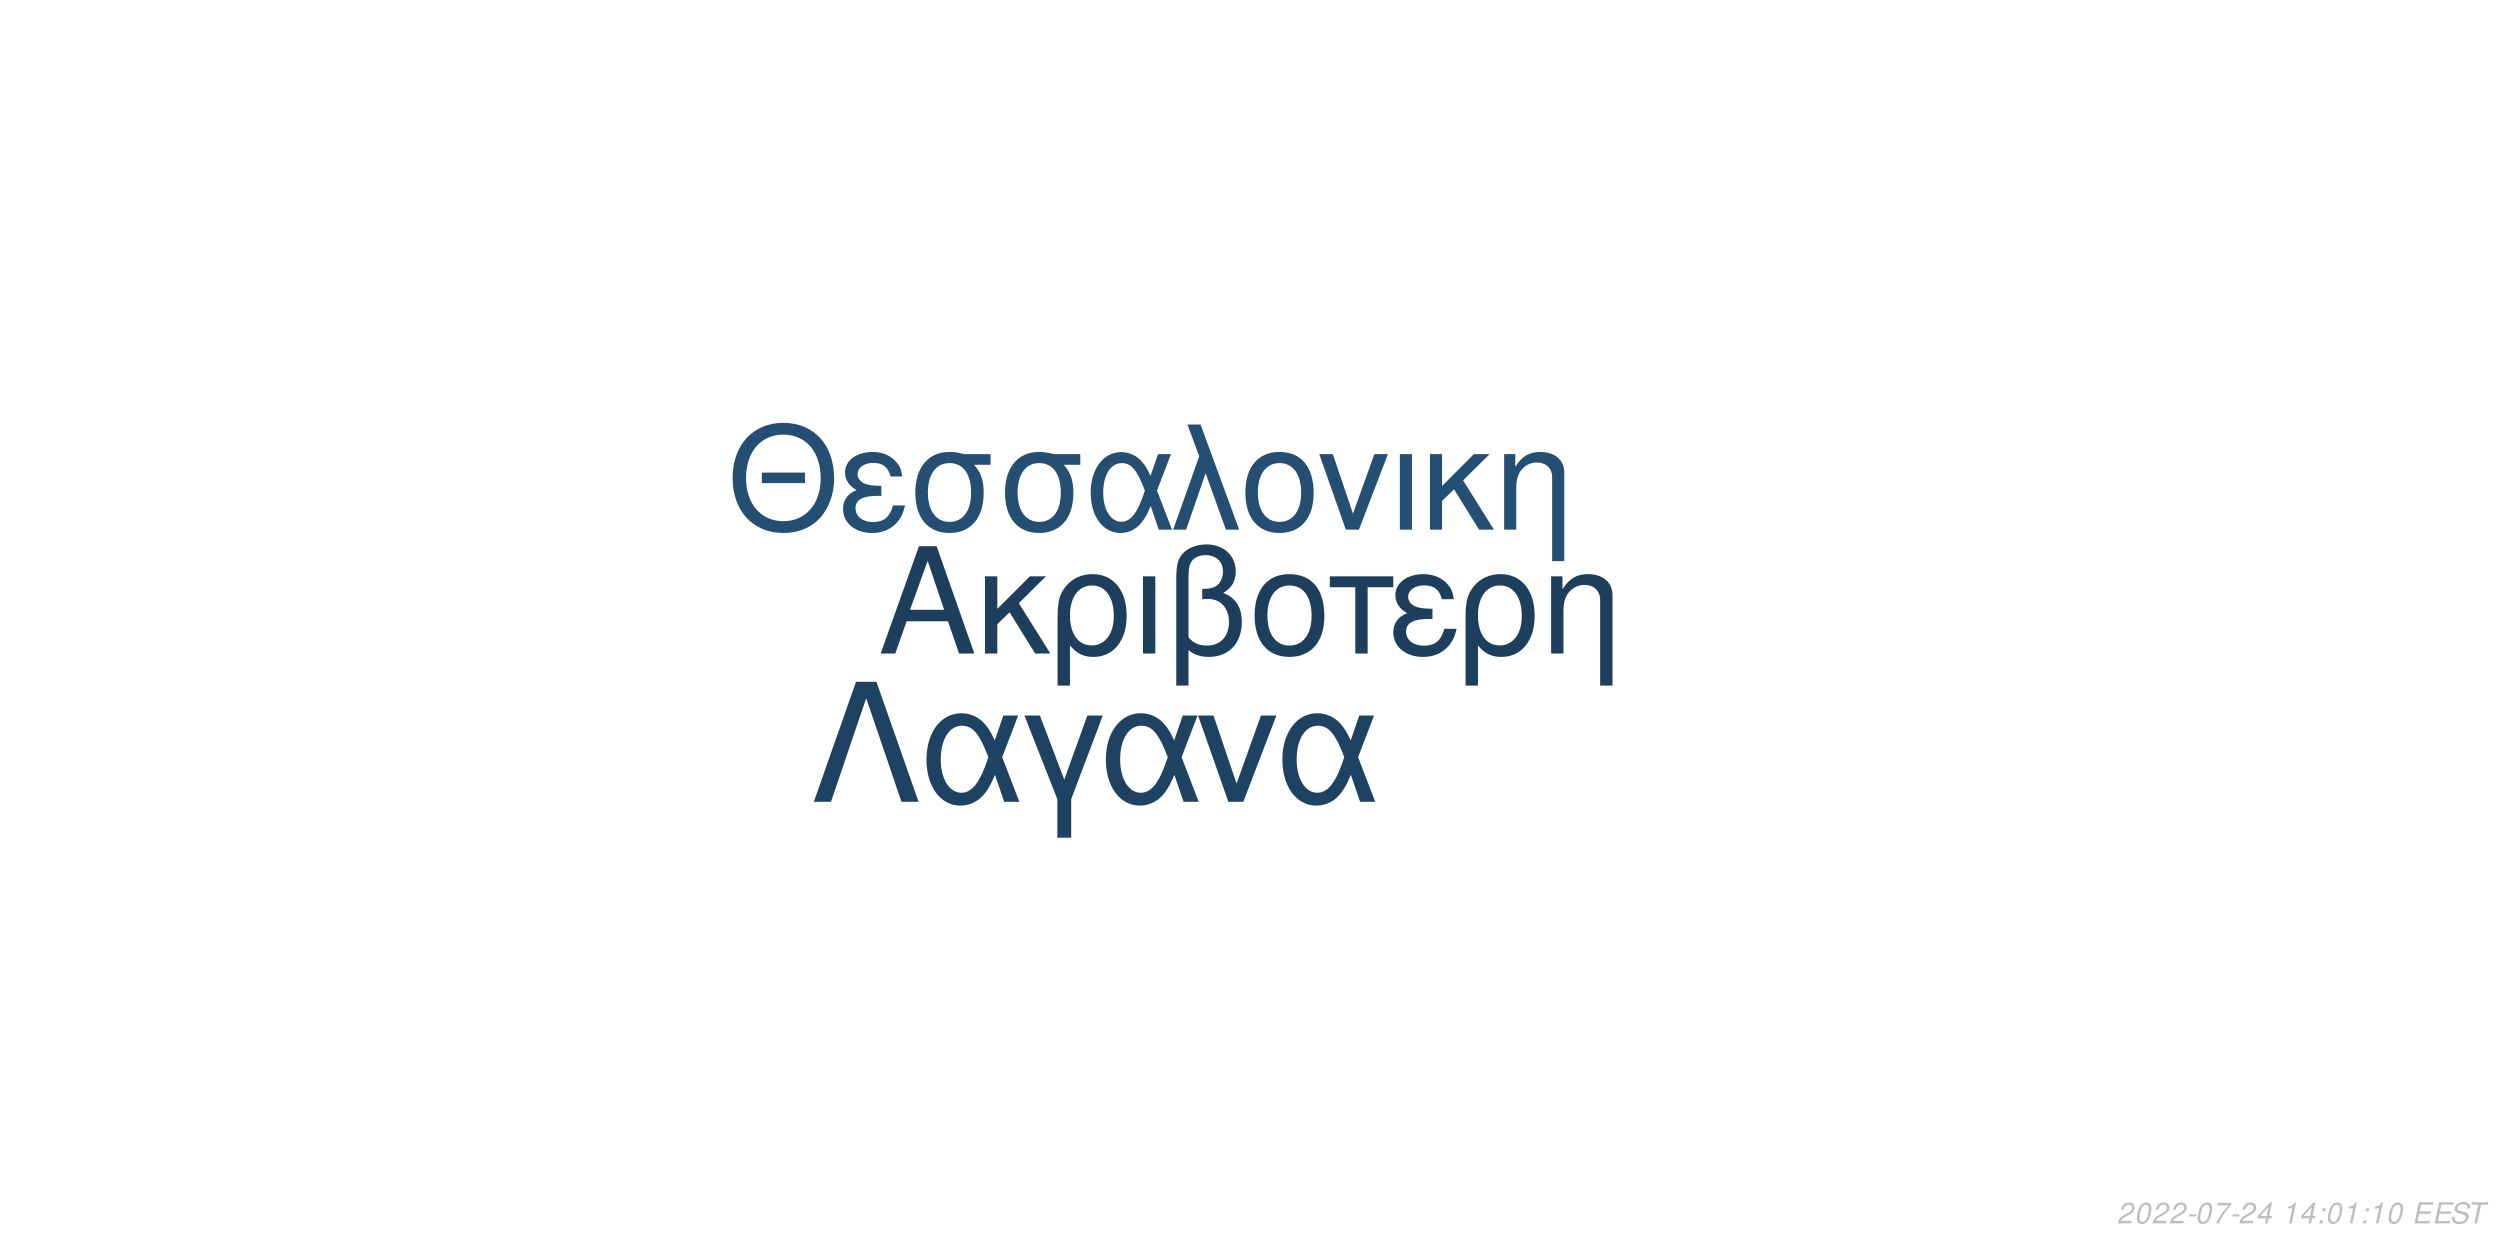
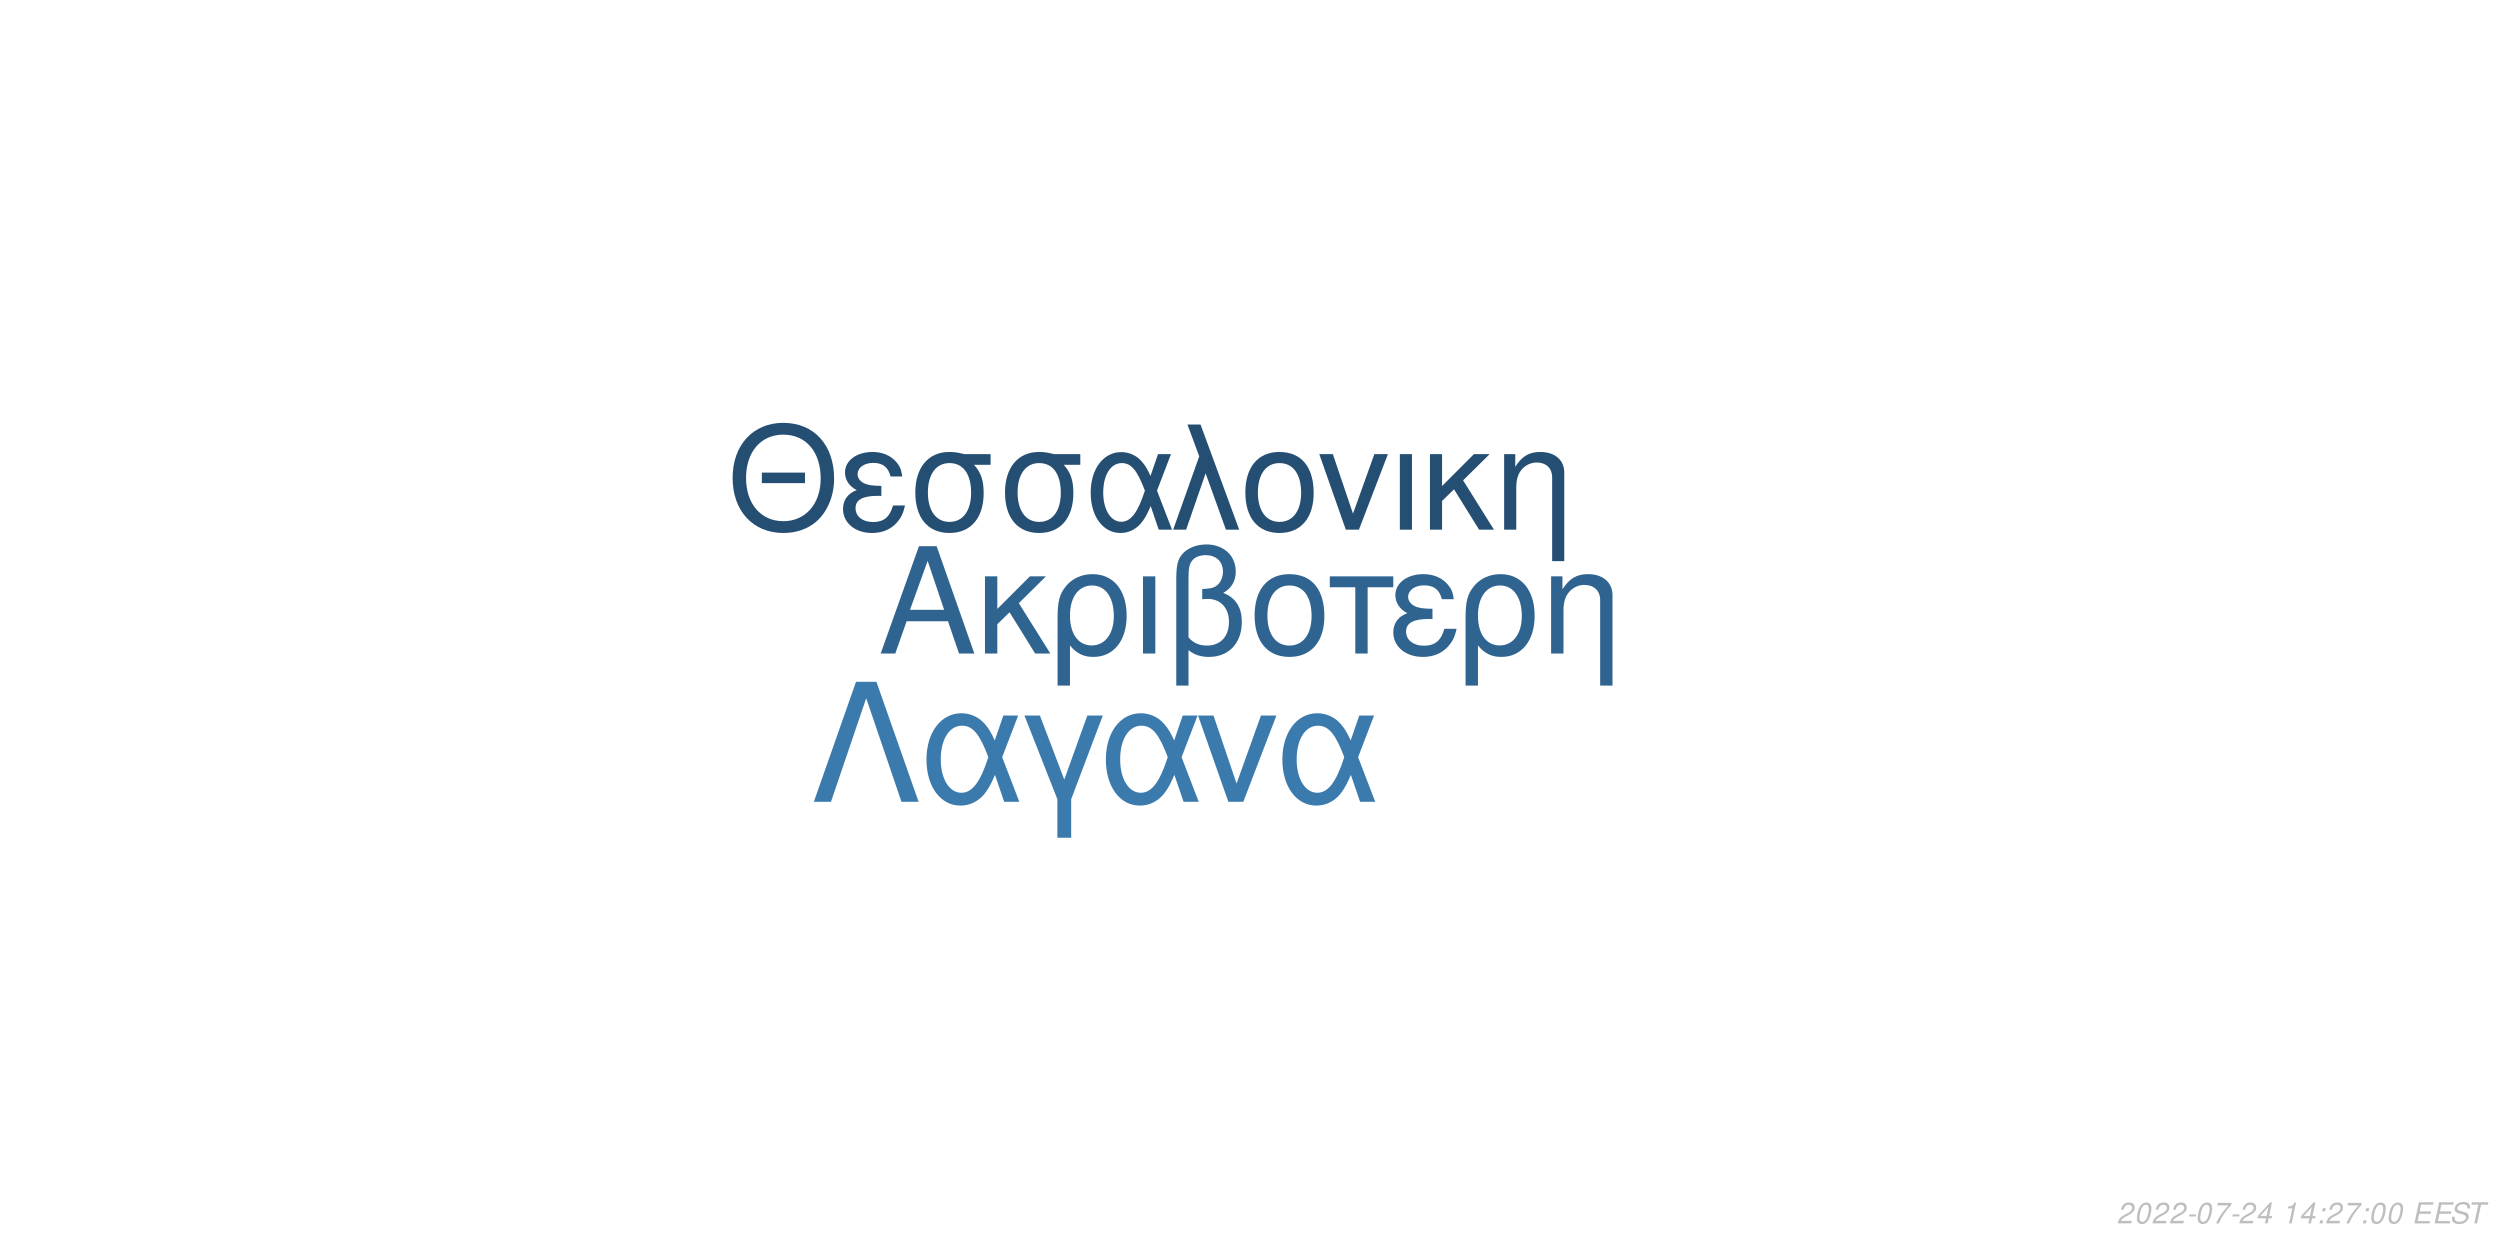
<svg xmlns="http://www.w3.org/2000/svg" xmlns:xlink="http://www.w3.org/1999/xlink" width="864pt" height="432pt" viewBox="0 0 864 432" version="1.1">
  <defs>
    <g>
      <symbol overflow="visible" id="glyph0-0">
        <path style="stroke:none;" d="" />
      </symbol>
      <symbol overflow="visible" id="glyph0-1">
        <path style="stroke:none;" d="M 24.125 -11.141 L 27.938 0 L 33.234 0 L 20.203 -37.094 L 14.094 -37.094 L 0.859 0 L 5.906 0 L 9.828 -11.141 Z M 22.797 -15.109 L 11 -15.109 L 17.094 -32.016 Z M 22.797 -15.109 " />
      </symbol>
      <symbol overflow="visible" id="glyph0-2">
        <path style="stroke:none;" d="M 7.172 -15.422 L 7.172 -26.672 L 2.906 -26.672 L 2.906 0 L 7.172 0 L 7.172 -10.125 L 11.406 -14.25 L 20.25 0 L 25.5 0 L 14.609 -17.406 L 23.969 -26.672 L 18.422 -26.672 Z M 7.172 -15.422 " />
      </symbol>
      <symbol overflow="visible" id="glyph0-3">
        <path style="stroke:none;" d="M 3 11.094 L 7.281 11.094 L 7.281 -2.797 C 9.516 -0.047 11.953 1.172 15.375 1.172 C 22.344 1.172 26.875 -4.422 26.875 -13.031 C 26.875 -21.891 22.297 -27.438 15.062 -27.438 C 11.297 -27.438 7.984 -25.906 5.797 -23.156 C 3.672 -20.516 3 -17.969 3 -12.359 Z M 14.906 -23.516 C 19.547 -23.516 22.438 -19.438 22.438 -12.922 C 22.438 -6.812 19.391 -2.797 14.812 -2.797 C 10.172 -2.797 7.281 -6.766 7.281 -13.125 C 7.281 -19.484 10.234 -23.516 14.906 -23.516 Z M 14.906 -23.516 " />
      </symbol>
      <symbol overflow="visible" id="glyph0-4">
        <path style="stroke:none;" d="M 3.516 0 L 7.781 0 L 7.781 -26.672 L 3.516 -26.672 Z M 3.516 0 " />
      </symbol>
      <symbol overflow="visible" id="glyph0-5">
        <path style="stroke:none;" d="M 4.016 11.094 L 8.25 11.094 L 8.25 -1.172 C 10.172 0.406 12.422 1.172 15.312 1.172 C 22.188 1.172 26.672 -3.609 26.672 -10.891 C 26.672 -15.984 24.578 -19.234 20.25 -20.969 C 23.109 -22.547 24.578 -25.031 24.578 -28.344 C 24.578 -33.844 20.406 -37.703 14.453 -37.703 C 10.938 -37.703 7.734 -36.391 6 -34.25 C 4.484 -32.422 4.016 -30.328 4.016 -25.391 Z M 8.25 -25.656 C 8.25 -29.359 8.5 -30.844 9.469 -32.062 C 10.375 -33.281 12.156 -34 14.094 -34 C 17.812 -34 20.156 -31.812 20.156 -28.297 C 20.156 -25.953 18.984 -23.812 17.297 -23.047 C 16.281 -22.547 15.469 -22.438 12.984 -22.297 L 12.984 -18.781 C 13.734 -18.828 14.344 -18.875 14.969 -18.875 C 19.344 -18.875 22.234 -15.719 22.234 -10.891 C 22.234 -5.906 19.281 -2.75 14.656 -2.75 C 11.953 -2.75 9.922 -3.609 8.25 -5.594 Z M 8.25 -25.656 " />
      </symbol>
      <symbol overflow="visible" id="glyph0-6">
        <path style="stroke:none;" d="M 14.094 -27.438 C 6.562 -27.438 2.094 -22.094 2.094 -13.125 C 2.094 -4.125 6.562 1.172 14.141 1.172 C 21.672 1.172 26.203 -4.172 26.203 -12.922 C 26.203 -22.188 21.828 -27.438 14.094 -27.438 Z M 14.141 -23.516 C 18.938 -23.516 21.781 -19.594 21.781 -12.984 C 21.781 -6.672 18.828 -2.75 14.141 -2.75 C 9.422 -2.75 6.516 -6.672 6.516 -13.125 C 6.516 -19.594 9.422 -23.516 14.141 -23.516 Z M 14.141 -23.516 " />
      </symbol>
      <symbol overflow="visible" id="glyph0-7">
        <path style="stroke:none;" d="M 7.891 0 L 12.156 0 L 12.156 -22.906 L 21.016 -22.906 L 21.016 -26.672 L -0.922 -26.672 L -0.922 -22.906 L 7.891 -22.906 Z M 7.891 0 " />
      </symbol>
      <symbol overflow="visible" id="glyph0-8">
        <path style="stroke:none;" d="M 14.562 -15.469 C 11.344 -15.469 9.562 -15.781 8.297 -16.438 C 6.922 -17.203 6.156 -18.328 6.156 -19.547 C 6.156 -21.891 8.453 -23.562 11.656 -23.562 C 15.062 -23.562 16.953 -22.094 17.812 -18.781 L 21.938 -18.781 C 21.578 -21.266 21.062 -22.5 19.797 -23.922 C 17.812 -26.203 14.906 -27.438 11.453 -27.438 C 5.797 -27.438 1.734 -24.375 1.734 -20.203 C 1.734 -17.609 3.156 -15.375 5.859 -13.938 C 2.797 -12.875 1.016 -10.484 1.016 -7.328 C 1.016 -2.391 5.297 1.172 11.25 1.172 C 14.969 1.172 17.906 -0.109 20.156 -2.641 C 21.578 -4.328 22.297 -5.797 22.906 -8.547 L 18.672 -8.547 C 17.5 -4.422 15.422 -2.703 11.609 -2.703 C 7.938 -2.703 5.438 -4.688 5.438 -7.578 C 5.438 -10.578 7.938 -11.953 13.484 -11.953 C 13.641 -11.953 14.094 -11.953 14.562 -11.906 Z M 14.562 -15.469 " />
      </symbol>
      <symbol overflow="visible" id="glyph0-9">
        <path style="stroke:none;" d="M 3.562 -26.672 L 3.562 0 L 7.844 0 L 7.844 -14.703 C 7.844 -17.906 8.5 -19.891 10.031 -21.531 C 11.406 -22.953 13.188 -23.719 15.062 -23.719 C 18.375 -23.719 20.516 -21.672 20.516 -18.469 L 20.516 11.094 L 24.781 11.094 L 24.781 -20.156 C 24.781 -24.578 21.469 -27.438 16.328 -27.438 C 12.359 -27.438 9.828 -25.906 7.484 -22.188 L 7.484 -26.672 Z M 3.562 -26.672 " />
      </symbol>
      <symbol overflow="visible" id="glyph1-0">
        <path style="stroke:none;" d="" />
      </symbol>
      <symbol overflow="visible" id="glyph1-1">
        <path style="stroke:none;" d="M 26.859 -19.734 L 11.953 -19.734 L 11.953 -16.094 L 26.859 -16.094 Z M 19.328 -36.922 C 8.922 -36.922 1.844 -29.25 1.844 -17.891 C 1.844 -6.484 8.875 1.141 19.391 1.141 C 23.812 1.141 27.703 -0.203 30.641 -2.688 C 34.578 -6.031 36.922 -11.656 36.922 -17.594 C 36.922 -29.297 30 -36.922 19.328 -36.922 Z M 19.328 -32.844 C 27.203 -32.844 32.281 -26.906 32.281 -17.688 C 32.281 -8.922 27.062 -2.938 19.391 -2.938 C 11.609 -2.938 6.484 -8.922 6.484 -17.891 C 6.484 -26.859 11.609 -32.844 19.328 -32.844 Z M 19.328 -32.844 " />
      </symbol>
      <symbol overflow="visible" id="glyph1-2">
        <path style="stroke:none;" d="M 14.25 -15.141 C 11.109 -15.141 9.375 -15.453 8.125 -16.094 C 6.781 -16.844 6.031 -17.938 6.031 -19.141 C 6.031 -21.422 8.266 -23.078 11.406 -23.078 C 14.75 -23.078 16.594 -21.625 17.438 -18.391 L 21.469 -18.391 C 21.125 -20.828 20.625 -22.031 19.391 -23.422 C 17.438 -25.656 14.594 -26.859 11.219 -26.859 C 5.688 -26.859 1.688 -23.875 1.688 -19.781 C 1.688 -17.234 3.094 -15.047 5.734 -13.656 C 2.734 -12.609 1 -10.266 1 -7.172 C 1 -2.344 5.188 1.141 11.016 1.141 C 14.656 1.141 17.547 -0.094 19.734 -2.594 C 21.125 -4.234 21.828 -5.688 22.422 -8.375 L 18.281 -8.375 C 17.141 -4.328 15.094 -2.641 11.359 -2.641 C 7.766 -2.641 5.328 -4.578 5.328 -7.422 C 5.328 -10.359 7.766 -11.703 13.203 -11.703 C 13.359 -11.703 13.797 -11.703 14.25 -11.656 Z M 14.25 -15.141 " />
      </symbol>
      <symbol overflow="visible" id="glyph1-3">
        <path style="stroke:none;" d="M 29 -26.109 L 19.938 -26.109 C 17.594 -26.703 16.438 -26.859 14.703 -26.859 C 7.469 -26.859 2.984 -21.469 2.984 -12.859 C 2.984 -4.031 7.375 1.141 14.797 1.141 C 22.172 1.141 26.609 -4.078 26.609 -12.656 C 26.609 -17.047 25.656 -19.828 23.266 -22.422 L 29 -22.422 Z M 14.797 -23.016 C 19.531 -23.016 22.266 -19.234 22.266 -12.75 C 22.266 -6.531 19.438 -2.688 14.797 -2.688 C 10.172 -2.688 7.328 -6.531 7.328 -12.859 C 7.328 -19.188 10.172 -23.016 14.797 -23.016 Z M 14.797 -23.016 " />
      </symbol>
      <symbol overflow="visible" id="glyph1-4">
        <path style="stroke:none;" d="M 29.344 -26.109 L 24.859 -26.109 L 22.266 -18.578 C 21.125 -21.031 20.484 -22.125 19.328 -23.469 C 17.547 -25.609 14.906 -26.812 12.156 -26.812 C 5.984 -26.812 1.594 -20.984 1.594 -12.812 C 1.594 -4.578 5.828 1.141 11.906 1.141 C 14.953 1.141 17.734 -0.344 19.625 -3.047 C 20.672 -4.531 21.281 -5.688 22.328 -8.172 L 25.109 0 L 29.703 0 L 24.516 -13.5 Z M 20.328 -13.5 C 17.891 -5.922 15.453 -2.734 12.156 -2.734 C 8.516 -2.734 5.922 -6.922 5.922 -12.812 C 5.922 -18.938 8.516 -23.016 12.359 -23.016 C 15.594 -23.016 17.688 -20.531 20.328 -13.5 Z M 20.328 -13.5 " />
      </symbol>
      <symbol overflow="visible" id="glyph1-5">
        <path style="stroke:none;" d="M 1.094 0 L 5.578 0 L 12.312 -19.484 L 19.328 0 L 23.922 0 L 10.562 -36.328 L 6.031 -36.328 L 10.109 -25.359 Z M 1.094 0 " />
      </symbol>
      <symbol overflow="visible" id="glyph1-6">
        <path style="stroke:none;" d="M 13.797 -26.859 C 6.422 -26.859 2.047 -21.625 2.047 -12.859 C 2.047 -4.031 6.422 1.141 13.859 1.141 C 21.234 1.141 25.656 -4.078 25.656 -12.656 C 25.656 -21.719 21.375 -26.859 13.797 -26.859 Z M 13.859 -23.016 C 18.531 -23.016 21.328 -19.188 21.328 -12.703 C 21.328 -6.531 18.438 -2.688 13.859 -2.688 C 9.219 -2.688 6.375 -6.531 6.375 -12.859 C 6.375 -19.188 9.219 -23.016 13.859 -23.016 Z M 13.859 -23.016 " />
      </symbol>
      <symbol overflow="visible" id="glyph1-7">
        <path style="stroke:none;" d="M 14.297 0 L 24.312 -26.109 L 19.625 -26.109 L 12.25 -5.531 L 5.281 -26.109 L 0.594 -26.109 L 9.766 0 Z M 14.297 0 " />
      </symbol>
      <symbol overflow="visible" id="glyph1-8">
        <path style="stroke:none;" d="M 3.438 0 L 7.625 0 L 7.625 -26.109 L 3.438 -26.109 Z M 3.438 0 " />
      </symbol>
      <symbol overflow="visible" id="glyph1-9">
        <path style="stroke:none;" d="M 7.031 -15.094 L 7.031 -26.109 L 2.844 -26.109 L 2.844 0 L 7.031 0 L 7.031 -9.922 L 11.156 -13.953 L 19.828 0 L 24.969 0 L 14.297 -17.047 L 23.469 -26.109 L 18.031 -26.109 Z M 7.031 -15.094 " />
      </symbol>
      <symbol overflow="visible" id="glyph1-10">
        <path style="stroke:none;" d="M 3.484 -26.109 L 3.484 0 L 7.672 0 L 7.672 -14.406 C 7.672 -17.547 8.328 -19.484 9.812 -21.078 C 11.156 -22.469 12.906 -23.219 14.75 -23.219 C 17.984 -23.219 20.078 -21.234 20.078 -18.094 L 20.078 10.859 L 24.266 10.859 L 24.266 -19.734 C 24.266 -24.062 21.031 -26.859 16 -26.859 C 12.109 -26.859 9.609 -25.359 7.328 -21.719 L 7.328 -26.109 Z M 3.484 -26.109 " />
      </symbol>
      <symbol overflow="visible" id="glyph2-0">
        <path style="stroke:none;" d="" />
      </symbol>
      <symbol overflow="visible" id="glyph2-1">
        <path style="stroke:none;" d="M 22.531 -41.484 L 15.484 -41.484 L 0.906 0 L 6.828 0 L 19 -35.797 L 31.188 0 L 37.109 0 Z M 22.531 -41.484 " />
      </symbol>
      <symbol overflow="visible" id="glyph2-2">
        <path style="stroke:none;" d="M 33.516 -29.812 L 28.391 -29.812 L 25.438 -21.219 C 24.125 -24.016 23.391 -25.266 22.078 -26.797 C 20.031 -29.25 17.016 -30.609 13.891 -30.609 C 6.828 -30.609 1.828 -23.953 1.828 -14.625 C 1.828 -5.234 6.656 1.312 13.594 1.312 C 17.078 1.312 20.266 -0.391 22.422 -3.469 C 23.609 -5.172 24.297 -6.484 25.5 -9.328 L 28.688 0 L 33.922 0 L 28 -15.422 Z M 23.219 -15.422 C 20.422 -6.766 17.641 -3.125 13.891 -3.125 C 9.734 -3.125 6.766 -7.906 6.766 -14.625 C 6.766 -21.625 9.734 -26.297 14.109 -26.297 C 17.812 -26.297 20.203 -23.453 23.219 -15.422 Z M 23.219 -15.422 " />
      </symbol>
      <symbol overflow="visible" id="glyph2-3">
        <path style="stroke:none;" d="M 12.062 12.406 L 16.844 12.406 L 16.844 -0.906 L 27.766 -29.812 L 22.422 -29.812 L 14.453 -7.688 L 6.031 -29.812 L 0.688 -29.812 L 12.062 -0.906 Z M 12.062 12.406 " />
      </symbol>
      <symbol overflow="visible" id="glyph2-4">
        <path style="stroke:none;" d="M 16.328 0 L 27.766 -29.812 L 22.422 -29.812 L 14 -6.312 L 6.031 -29.812 L 0.688 -29.812 L 11.156 0 Z M 16.328 0 " />
      </symbol>
      <symbol overflow="visible" id="glyph3-0">
        <path style="stroke:none;" d="" />
      </symbol>
      <symbol overflow="visible" id="glyph3-1">
        <path style="stroke:none;" d="M 5.234 -0.875 L 1.469 -0.875 C 1.641 -1.375 2.203 -1.891 3.109 -2.344 L 4.234 -2.938 C 5.562 -3.625 6.219 -4.469 6.219 -5.484 C 6.219 -5.938 6.062 -6.359 5.797 -6.656 C 5.469 -7.047 4.984 -7.234 4.312 -7.234 C 2.766 -7.234 1.891 -6.453 1.484 -4.734 L 2.375 -4.734 C 2.484 -5.188 2.609 -5.484 2.797 -5.75 C 3.094 -6.203 3.609 -6.453 4.188 -6.453 C 4.891 -6.453 5.344 -6.031 5.344 -5.375 C 5.344 -4.703 4.859 -4.094 4.016 -3.656 L 2.984 -3.125 C 1.234 -2.188 0.797 -1.656 0.344 -0.016 L 5.047 -0.016 Z M 5.234 -0.875 " />
      </symbol>
      <symbol overflow="visible" id="glyph3-2">
        <path style="stroke:none;" d="M 4.203 -7.234 C 3.375 -7.234 2.688 -6.812 2.125 -5.984 C 1.484 -5.047 0.984 -3.188 0.984 -1.734 C 0.984 -1.109 1.172 -0.562 1.484 -0.266 C 1.797 0.047 2.281 0.234 2.766 0.234 C 3.625 0.234 4.281 -0.156 4.859 -1.016 C 5.516 -1.953 6 -3.797 6 -5.266 C 6 -6.5 5.328 -7.234 4.203 -7.234 Z M 4.094 -6.453 C 4.734 -6.453 5.125 -5.984 5.125 -5.156 C 5.125 -4.203 4.781 -2.625 4.406 -1.812 C 3.984 -0.938 3.516 -0.547 2.875 -0.547 C 2.25 -0.547 1.875 -1.031 1.875 -1.828 C 1.875 -2.797 2.203 -4.344 2.594 -5.203 C 2.984 -6.047 3.453 -6.453 4.094 -6.453 Z M 4.094 -6.453 " />
      </symbol>
      <symbol overflow="visible" id="glyph3-3">
        <path style="stroke:none;" d="M 3.516 -3.125 L 1.125 -3.125 L 0.969 -2.406 L 3.359 -2.406 Z M 3.516 -3.125 " />
      </symbol>
      <symbol overflow="visible" id="glyph3-4">
        <path style="stroke:none;" d="M 6.703 -7.094 L 1.953 -7.094 L 1.766 -6.219 L 5.594 -6.219 C 3.344 -3.688 2.266 -2.109 1.375 0 L 2.344 0 C 3.031 -1.906 4.828 -4.594 6.547 -6.281 Z M 6.703 -7.094 " />
      </symbol>
      <symbol overflow="visible" id="glyph3-5">
        <path style="stroke:none;" d="M 3.625 -1.75 L 3.266 0 L 4.141 0 L 4.516 -1.75 L 5.562 -1.75 L 5.734 -2.531 L 4.688 -2.531 L 5.688 -7.234 L 5.016 -7.234 L 0.844 -2.672 L 0.641 -1.75 Z M 3.797 -2.531 L 1.594 -2.531 L 4.469 -5.703 Z M 3.797 -2.531 " />
      </symbol>
      <symbol overflow="visible" id="glyph3-6">
        <path style="stroke:none;" d="" />
      </symbol>
      <symbol overflow="visible" id="glyph3-7">
        <path style="stroke:none;" d="M 3.703 -5.188 L 2.594 0 L 3.469 0 L 5.016 -7.234 L 4.438 -7.234 C 3.906 -6.156 3.688 -6.016 2.234 -5.812 L 2.109 -5.188 Z M 3.703 -5.188 " />
      </symbol>
      <symbol overflow="visible" id="glyph3-8">
        <path style="stroke:none;" d="M 2.359 -1.031 L 1.312 -1.031 L 1.094 0 L 2.141 0 Z M 3.266 -5.234 L 2.219 -5.234 L 2 -4.203 L 3.047 -4.203 Z M 3.266 -5.234 " />
      </symbol>
      <symbol overflow="visible" id="glyph3-9">
        <path style="stroke:none;" d="M 2.547 -3.312 L 6.5 -3.312 L 6.688 -4.141 L 2.719 -4.141 L 3.219 -6.469 L 7.344 -6.469 L 7.516 -7.297 L 2.453 -7.297 L 0.906 0 L 6.125 0 L 6.297 -0.812 L 2.016 -0.812 Z M 2.547 -3.312 " />
      </symbol>
      <symbol overflow="visible" id="glyph3-10">
        <path style="stroke:none;" d="M 7.062 -5.156 C 7.125 -5.438 7.141 -5.562 7.141 -5.703 C 7.141 -6.156 6.938 -6.594 6.594 -6.891 C 6.188 -7.25 5.656 -7.406 4.875 -7.406 C 3.844 -7.406 3.047 -7.125 2.5 -6.562 C 2.094 -6.141 1.781 -5.438 1.781 -4.922 C 1.781 -4.297 2.219 -3.766 2.891 -3.562 L 4.594 -3.094 C 5.406 -2.859 5.734 -2.578 5.734 -2.094 C 5.734 -1.781 5.547 -1.406 5.266 -1.141 C 4.844 -0.766 4.266 -0.578 3.453 -0.578 C 2.328 -0.578 1.812 -0.984 1.812 -1.906 C 1.812 -2.047 1.812 -2.125 1.844 -2.312 L 0.984 -2.312 C 0.906 -2.062 0.891 -1.906 0.891 -1.688 C 0.891 -0.484 1.797 0.234 3.297 0.234 C 4.359 0.234 5.234 -0.062 5.812 -0.609 C 6.344 -1.078 6.688 -1.797 6.688 -2.375 C 6.688 -2.641 6.609 -2.906 6.453 -3.156 C 6.234 -3.5 5.938 -3.703 5.469 -3.828 L 3.75 -4.312 C 2.984 -4.547 2.734 -4.734 2.734 -5.188 C 2.734 -5.547 2.875 -5.844 3.188 -6.109 C 3.547 -6.438 4.031 -6.594 4.703 -6.594 C 5.266 -6.594 5.688 -6.484 5.906 -6.297 C 6.094 -6.125 6.219 -5.797 6.219 -5.516 C 6.219 -5.422 6.203 -5.344 6.188 -5.156 Z M 7.062 -5.156 " />
      </symbol>
      <symbol overflow="visible" id="glyph3-11">
        <path style="stroke:none;" d="M 4.938 -6.469 L 7.312 -6.469 L 7.484 -7.297 L 1.75 -7.297 L 1.578 -6.469 L 3.984 -6.469 L 2.609 0 L 3.547 0 Z M 4.938 -6.469 " />
      </symbol>
    </g>
  </defs>
  <g id="surface1">
    <rect x="0" y="0" width="864" height="432" style="fill:rgb(100%,100%,100%);fill-opacity:1;stroke:none;" />
-     <g style="fill:rgb(11.373%,24.314%,36.078%);fill-opacity:1;">
+     <g style="fill:rgb(18.824%,39.216%,56.471%);fill-opacity:1;">
      <use xlink:href="#glyph0-1" x="303.5" y="225.861" />
      <use xlink:href="#glyph0-2" x="337.5" y="225.861" />
      <use xlink:href="#glyph0-3" x="362.5" y="225.861" />
      <use xlink:href="#glyph0-4" x="391.5" y="225.861" />
      <use xlink:href="#glyph0-5" x="402.5" y="225.861" />
      <use xlink:href="#glyph0-6" x="431.5" y="225.861" />
      <use xlink:href="#glyph0-7" x="460.5" y="225.861" />
      <use xlink:href="#glyph0-8" x="480.5" y="225.861" />
      <use xlink:href="#glyph0-3" x="503.5" y="225.861" />
      <use xlink:href="#glyph0-9" x="532.5" y="225.861" />
    </g>
    <g style="fill:rgb(14.51%,30.588%,45.098%);fill-opacity:1;">
      <use xlink:href="#glyph1-1" x="251.348" y="183.058" />
      <use xlink:href="#glyph1-2" x="290.348" y="183.058" />
      <use xlink:href="#glyph1-3" x="313.348" y="183.058" />
      <use xlink:href="#glyph1-3" x="344.348" y="183.058" />
      <use xlink:href="#glyph1-4" x="375.348" y="183.058" />
      <use xlink:href="#glyph1-5" x="404.348" y="183.058" />
      <use xlink:href="#glyph1-6" x="428.348" y="183.058" />
      <use xlink:href="#glyph1-7" x="455.348" y="183.058" />
      <use xlink:href="#glyph1-8" x="480.348" y="183.058" />
      <use xlink:href="#glyph1-9" x="491.348" y="183.058" />
      <use xlink:href="#glyph1-10" x="516.348" y="183.058" />
    </g>
-     <g style="fill:rgb(11.765%,25.882%,38.039%);fill-opacity:1;">
+     <g style="fill:rgb(23.137%,47.843%,67.843%);fill-opacity:1;">
      <use xlink:href="#glyph2-1" x="280.359" y="277.105" />
      <use xlink:href="#glyph2-2" x="318.359" y="277.105" />
      <use xlink:href="#glyph2-3" x="353.359" y="277.105" />
      <use xlink:href="#glyph2-2" x="380.359" y="277.105" />
      <use xlink:href="#glyph2-4" x="413.359" y="277.105" />
      <use xlink:href="#glyph2-2" x="441.359" y="277.105" />
    </g>
    <g style="fill:rgb(74.51%,74.51%,74.51%);fill-opacity:1;">
      <use xlink:href="#glyph3-1" x="731.52" y="422.81" />
      <use xlink:href="#glyph3-2" x="737.52" y="422.81" />
      <use xlink:href="#glyph3-1" x="743.52" y="422.81" />
      <use xlink:href="#glyph3-1" x="749.52" y="422.81" />
      <use xlink:href="#glyph3-3" x="755.52" y="422.81" />
      <use xlink:href="#glyph3-2" x="758.52" y="422.81" />
      <use xlink:href="#glyph3-4" x="764.52" y="422.81" />
      <use xlink:href="#glyph3-3" x="770.52" y="422.81" />
      <use xlink:href="#glyph3-1" x="773.52" y="422.81" />
      <use xlink:href="#glyph3-5" x="779.52" y="422.81" />
      <use xlink:href="#glyph3-6" x="785.52" y="422.81" />
      <use xlink:href="#glyph3-7" x="788.52" y="422.81" />
      <use xlink:href="#glyph3-5" x="794.52" y="422.81" />
      <use xlink:href="#glyph3-8" x="800.52" y="422.81" />
-       <use xlink:href="#glyph3-2" x="803.52" y="422.81" />
-       <use xlink:href="#glyph3-7" x="809.52" y="422.81" />
+       <use xlink:href="#glyph3-1" x="803.52" y="422.81" />
+       <use xlink:href="#glyph3-4" x="809.52" y="422.81" />
      <use xlink:href="#glyph3-8" x="815.52" y="422.81" />
-       <use xlink:href="#glyph3-7" x="818.52" y="422.81" />
+       <use xlink:href="#glyph3-2" x="818.52" y="422.81" />
      <use xlink:href="#glyph3-2" x="824.52" y="422.81" />
      <use xlink:href="#glyph3-6" x="830.52" y="422.81" />
      <use xlink:href="#glyph3-9" x="833.52" y="422.81" />
      <use xlink:href="#glyph3-9" x="840.52" y="422.81" />
      <use xlink:href="#glyph3-10" x="846.52" y="422.81" />
      <use xlink:href="#glyph3-11" x="852.52" y="422.81" />
    </g>
  </g>
</svg>
